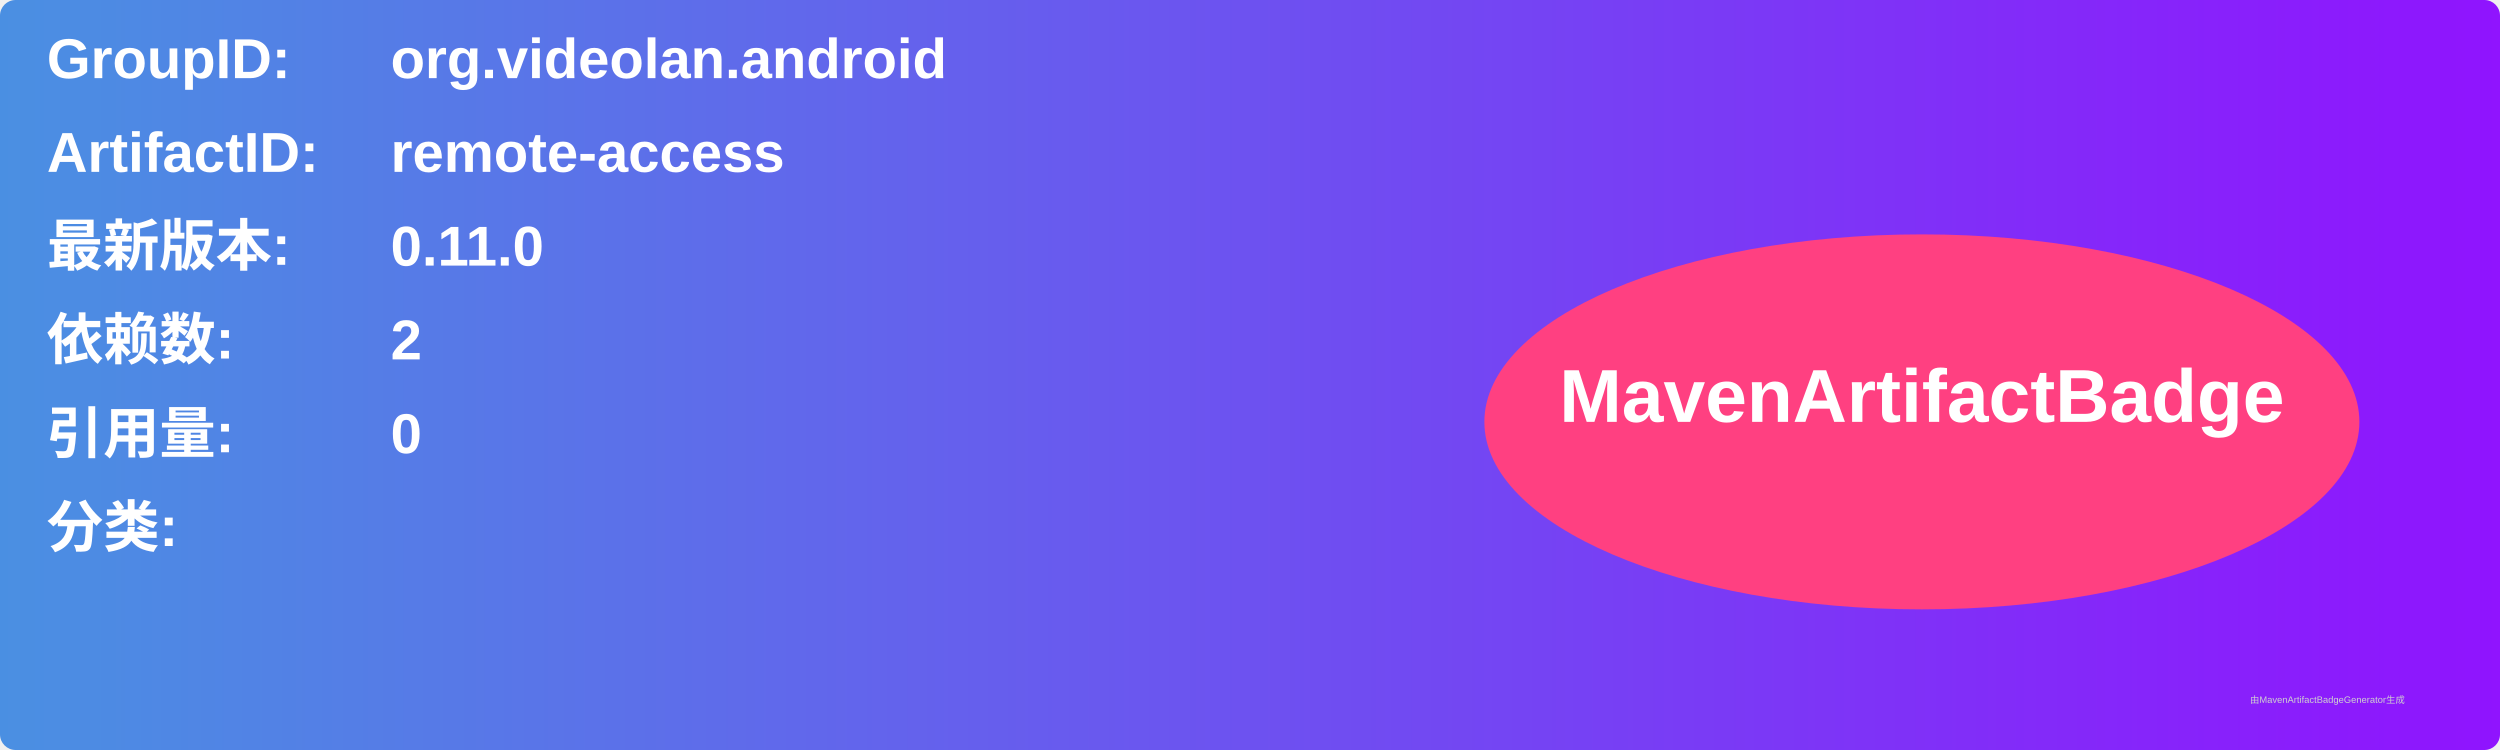
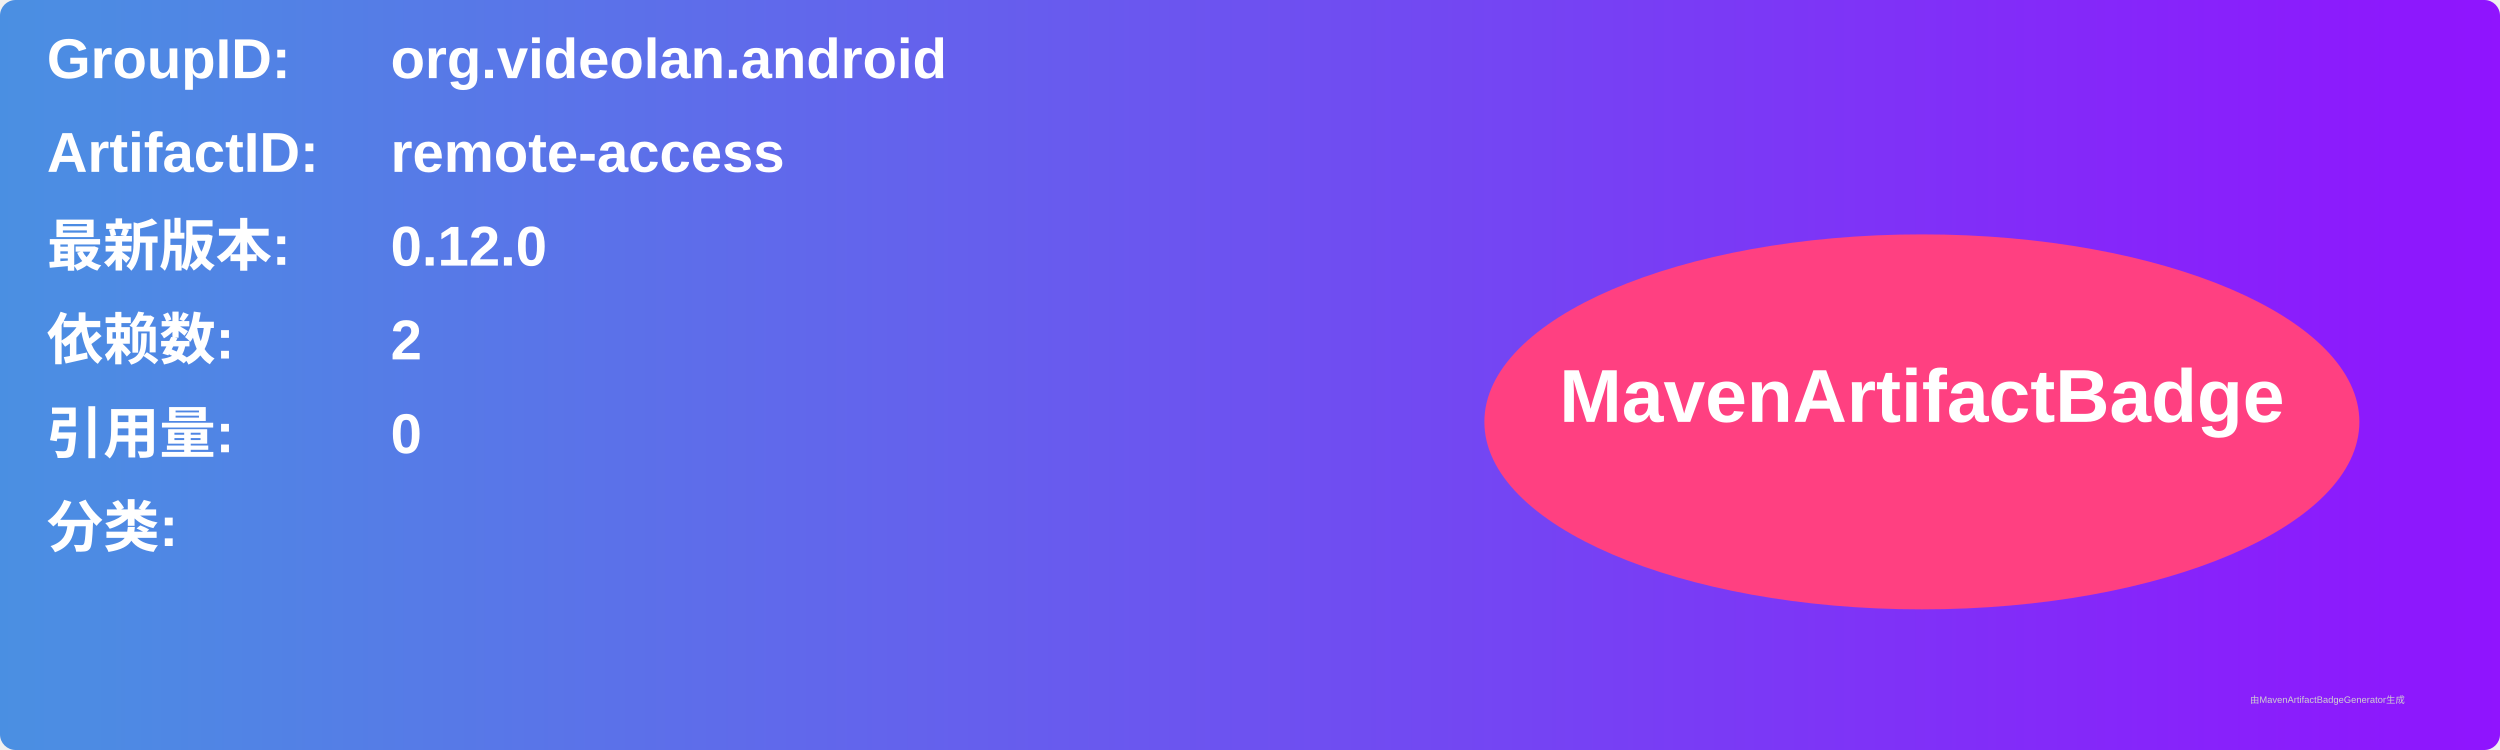
<svg xmlns="http://www.w3.org/2000/svg" width="800" height="240" viewBox="0 0 800 240">
  <linearGradient id="grad" x1="0%" y1="0%" x2="100%" y2="0%">
    <stop offset="0%" stop-color="#4a90e2" />
    <stop offset="100%" stop-color="#9013fe" />
  </linearGradient>
  <rect width="100%" height="100%" rx="5" ry="5" fill="url(#grad)" />
  <g transform="translate(15, 15)">
    <text x="0" y="10" font-family="Arial" font-size="18" fill="white" font-weight="bold" width="260">GroupID:</text>
    <text x="110" y="10" font-family="Arial" font-size="18" fill="white" font-weight="bold" width="460">org.videolan.android</text>
    <text x="0" y="40" font-family="Arial" font-size="18" fill="white" font-weight="bold" width="260">ArtifactID:</text>
    <text x="110" y="40" font-family="Arial" font-size="18" fill="white" font-weight="bold" width="460">remote-access</text>
    <text x="0" y="70" font-family="Arial" font-size="18" fill="white" font-weight="bold">最新版本:</text>
    <text x="110" y="70" font-family="Arial" font-size="18" fill="white" font-weight="bold">
-       <tspan font-weight="bold">0.11.0</tspan>
+       <tspan font-weight="bold">0.12.0</tspan>
    </text>
    <text x="0" y="100" font-family="Arial" font-size="18" fill="white" font-weight="bold">依赖数: </text>
    <text x="110" y="100" font-family="Arial" font-size="18" fill="white">
      <tspan font-weight="bold">2</tspan>
    </text>
    <text x="0" y="130" font-family="Arial" font-size="18" fill="white" font-weight="bold">引用量: </text>
    <text x="110" y="130" font-family="Arial" font-size="18" fill="white">
      <tspan font-weight="bold">0</tspan>
    </text>
    <text x="0" y="160" font-family="Arial" font-size="18" fill="white" font-weight="bold">分类:</text>
    <text x="10" y="190" font-family="Arial" font-size="10" fill="white">
      <tspan font-weight="bold" />
    </text>
    <ellipse cx="600" cy="120" rx="140" ry="60" fill="#ff4081" />
    <text x="600" y="120" text-anchor="middle" font-family="Arial" font-size="24" fill="white" font-weight="bold">MavenArtifactBadge</text>
  </g>
  <text x="720" y="225" font-family="Arial" font-size="3" fill="#d0d0d0">由MavenArtifactBadgeGenerator生成</text>
</svg>
